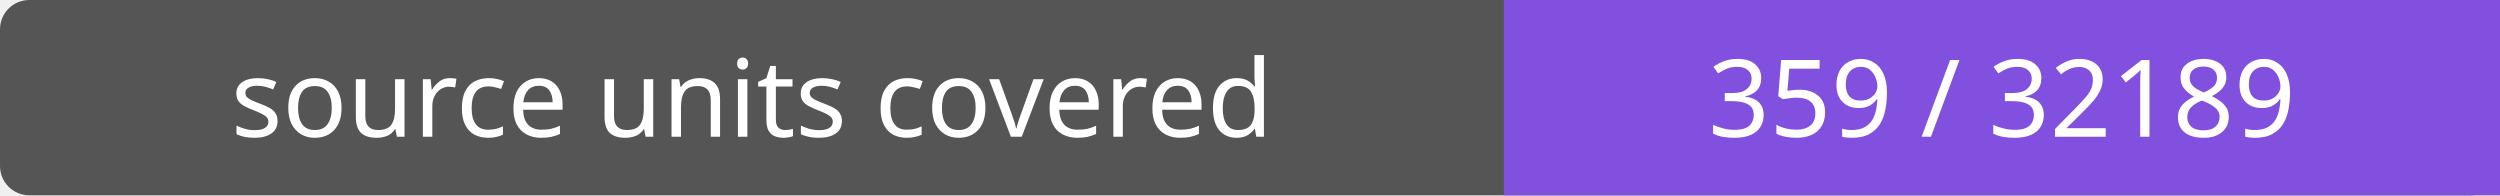
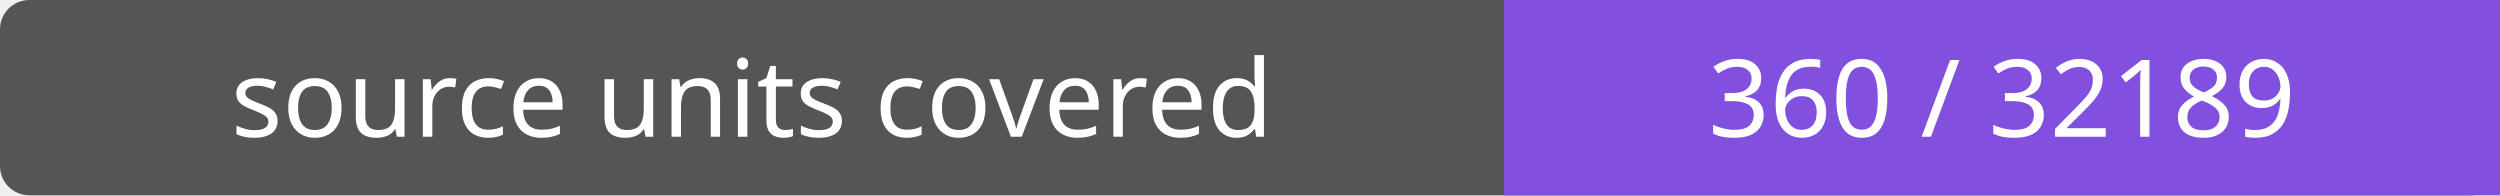
- <svg xmlns="http://www.w3.org/2000/svg" width="256" height="20" role="img" aria-label="source units covered: 359 / 32189">
+ <svg xmlns="http://www.w3.org/2000/svg" width="256" height="20" role="img" aria-label="source units covered: 360 / 32189">
  <rect width="256" height="20" rx="3" fill="#555" />
  <path fill="#8250df" d="M154 0h102v20H154z" />
  <g fill="#fff" text-anchor="middle" font-family="Verdana,sans-serif" font-size="11">
    <text x="77.0" y="14">source units covered</text>
-     <text x="205.0" y="14">359 / 32189</text>
+     <text x="205.0" y="14">360 / 32189</text>
  </g>
</svg>
